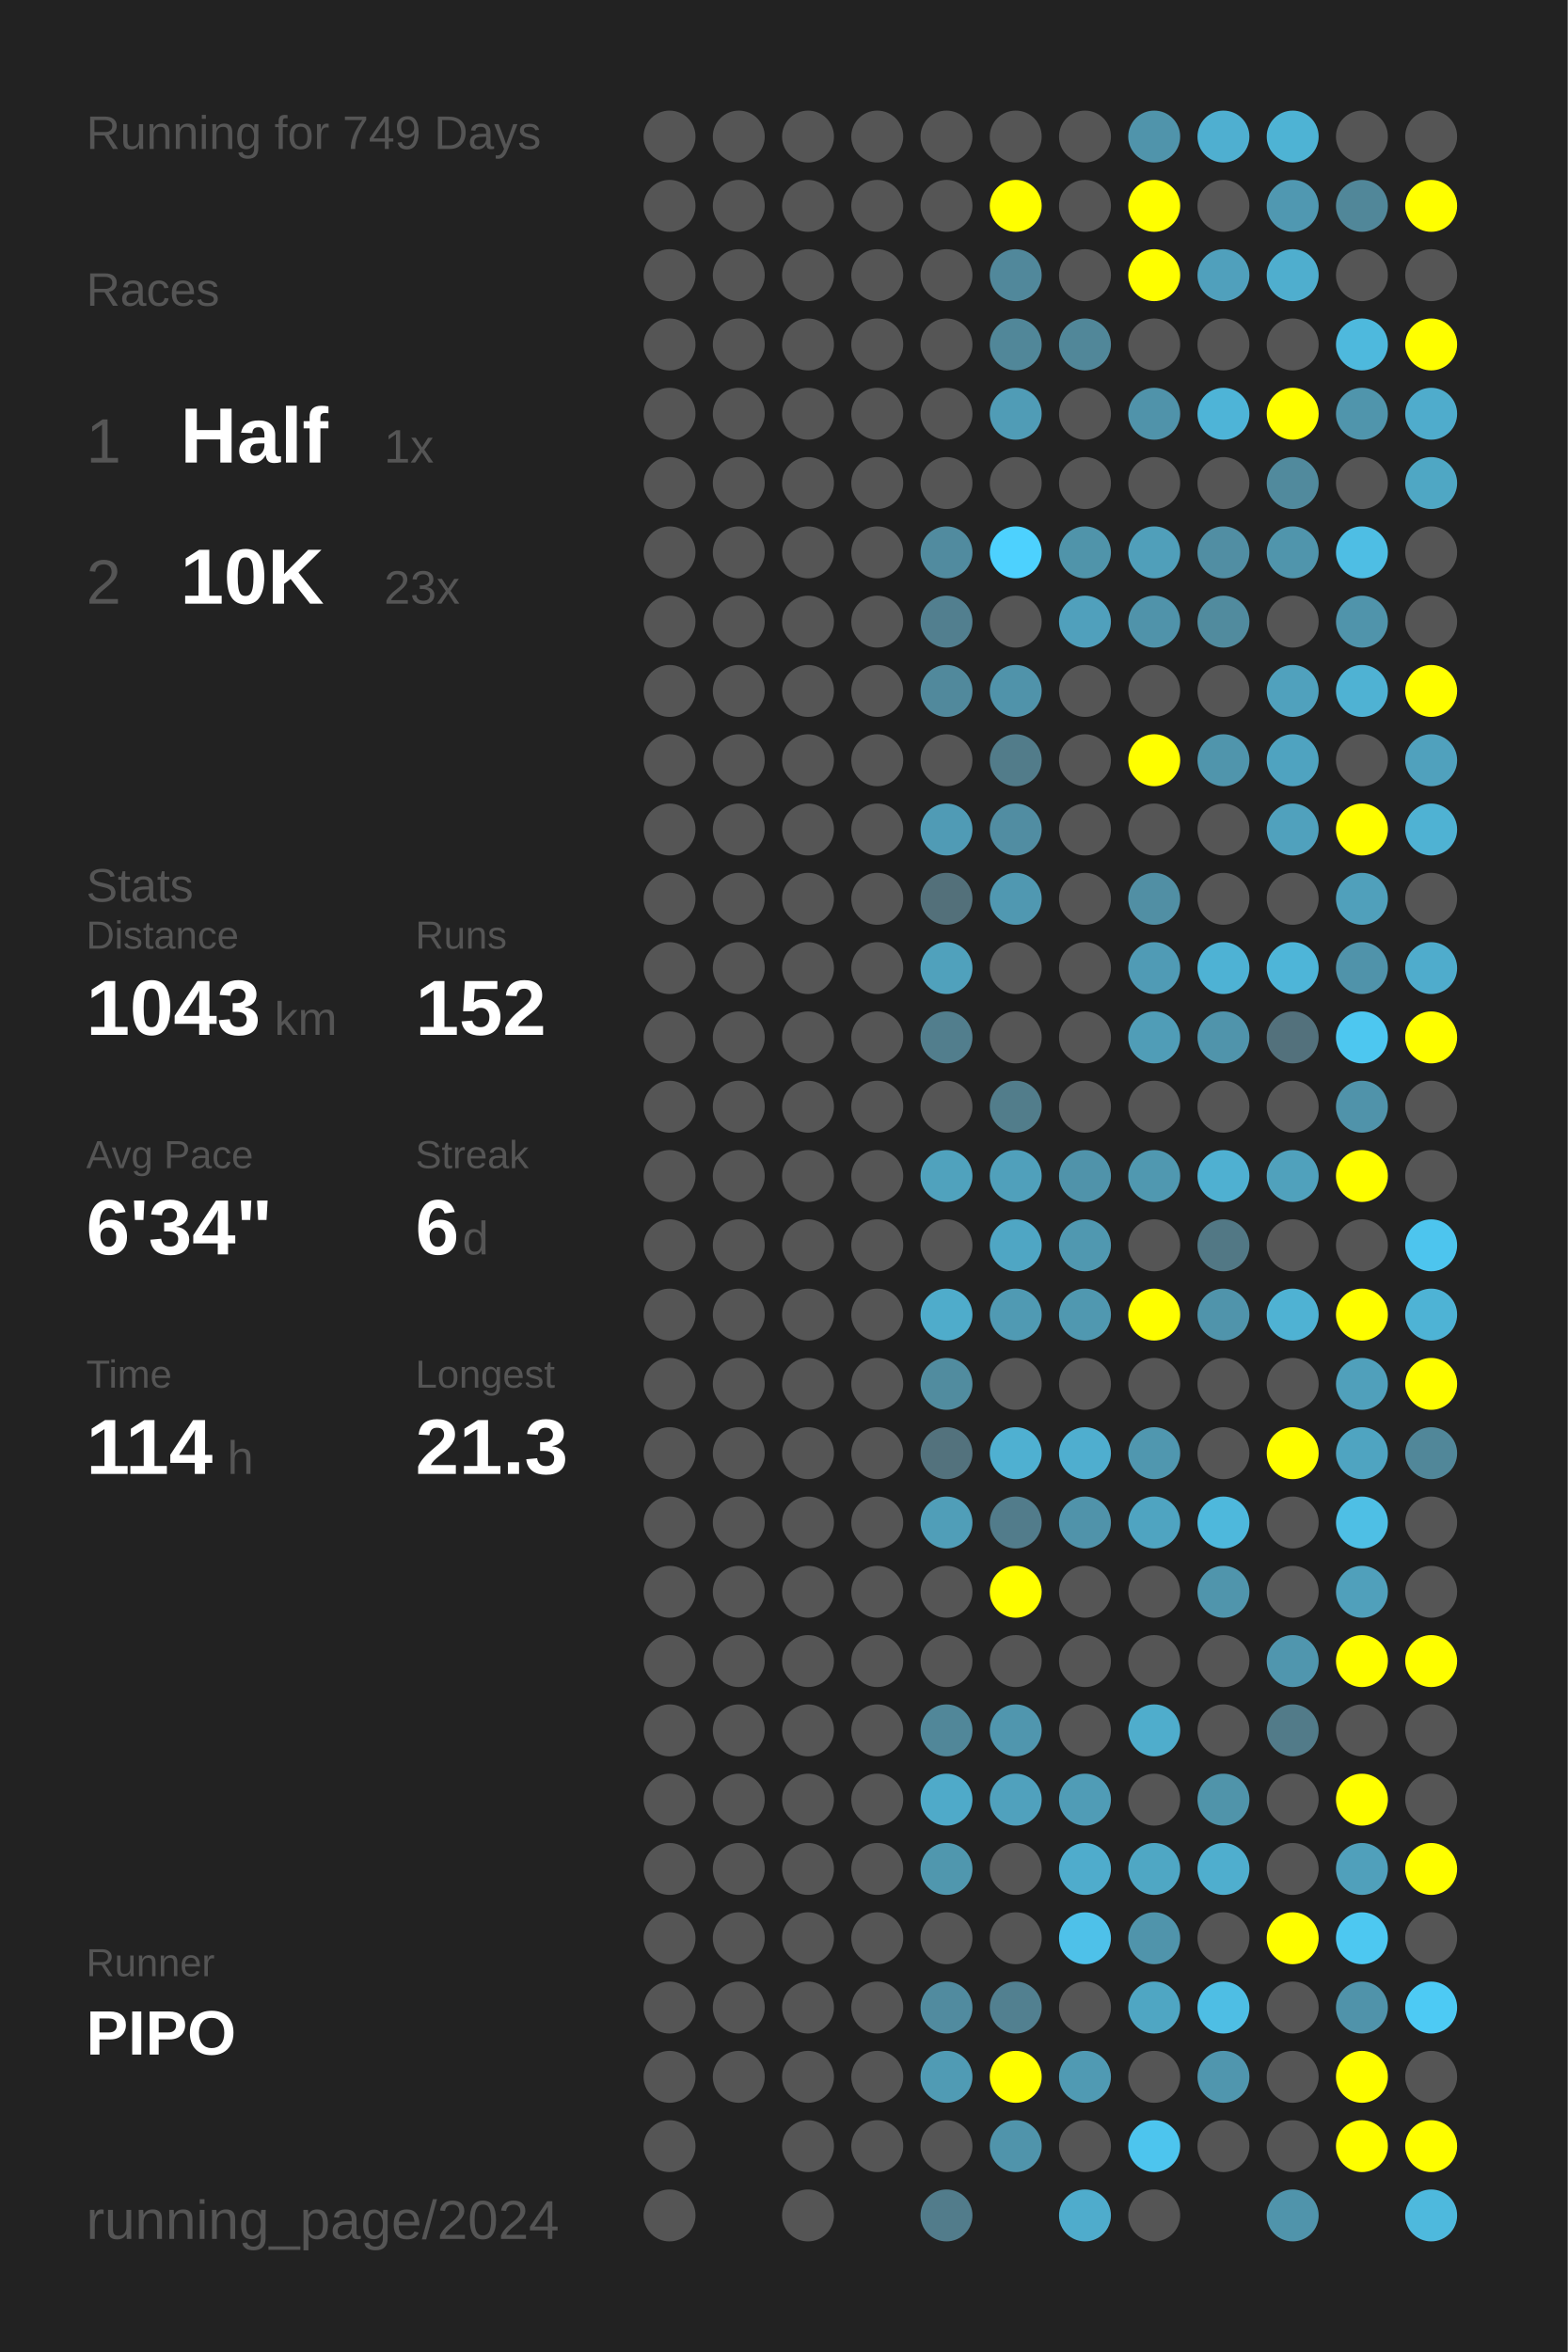
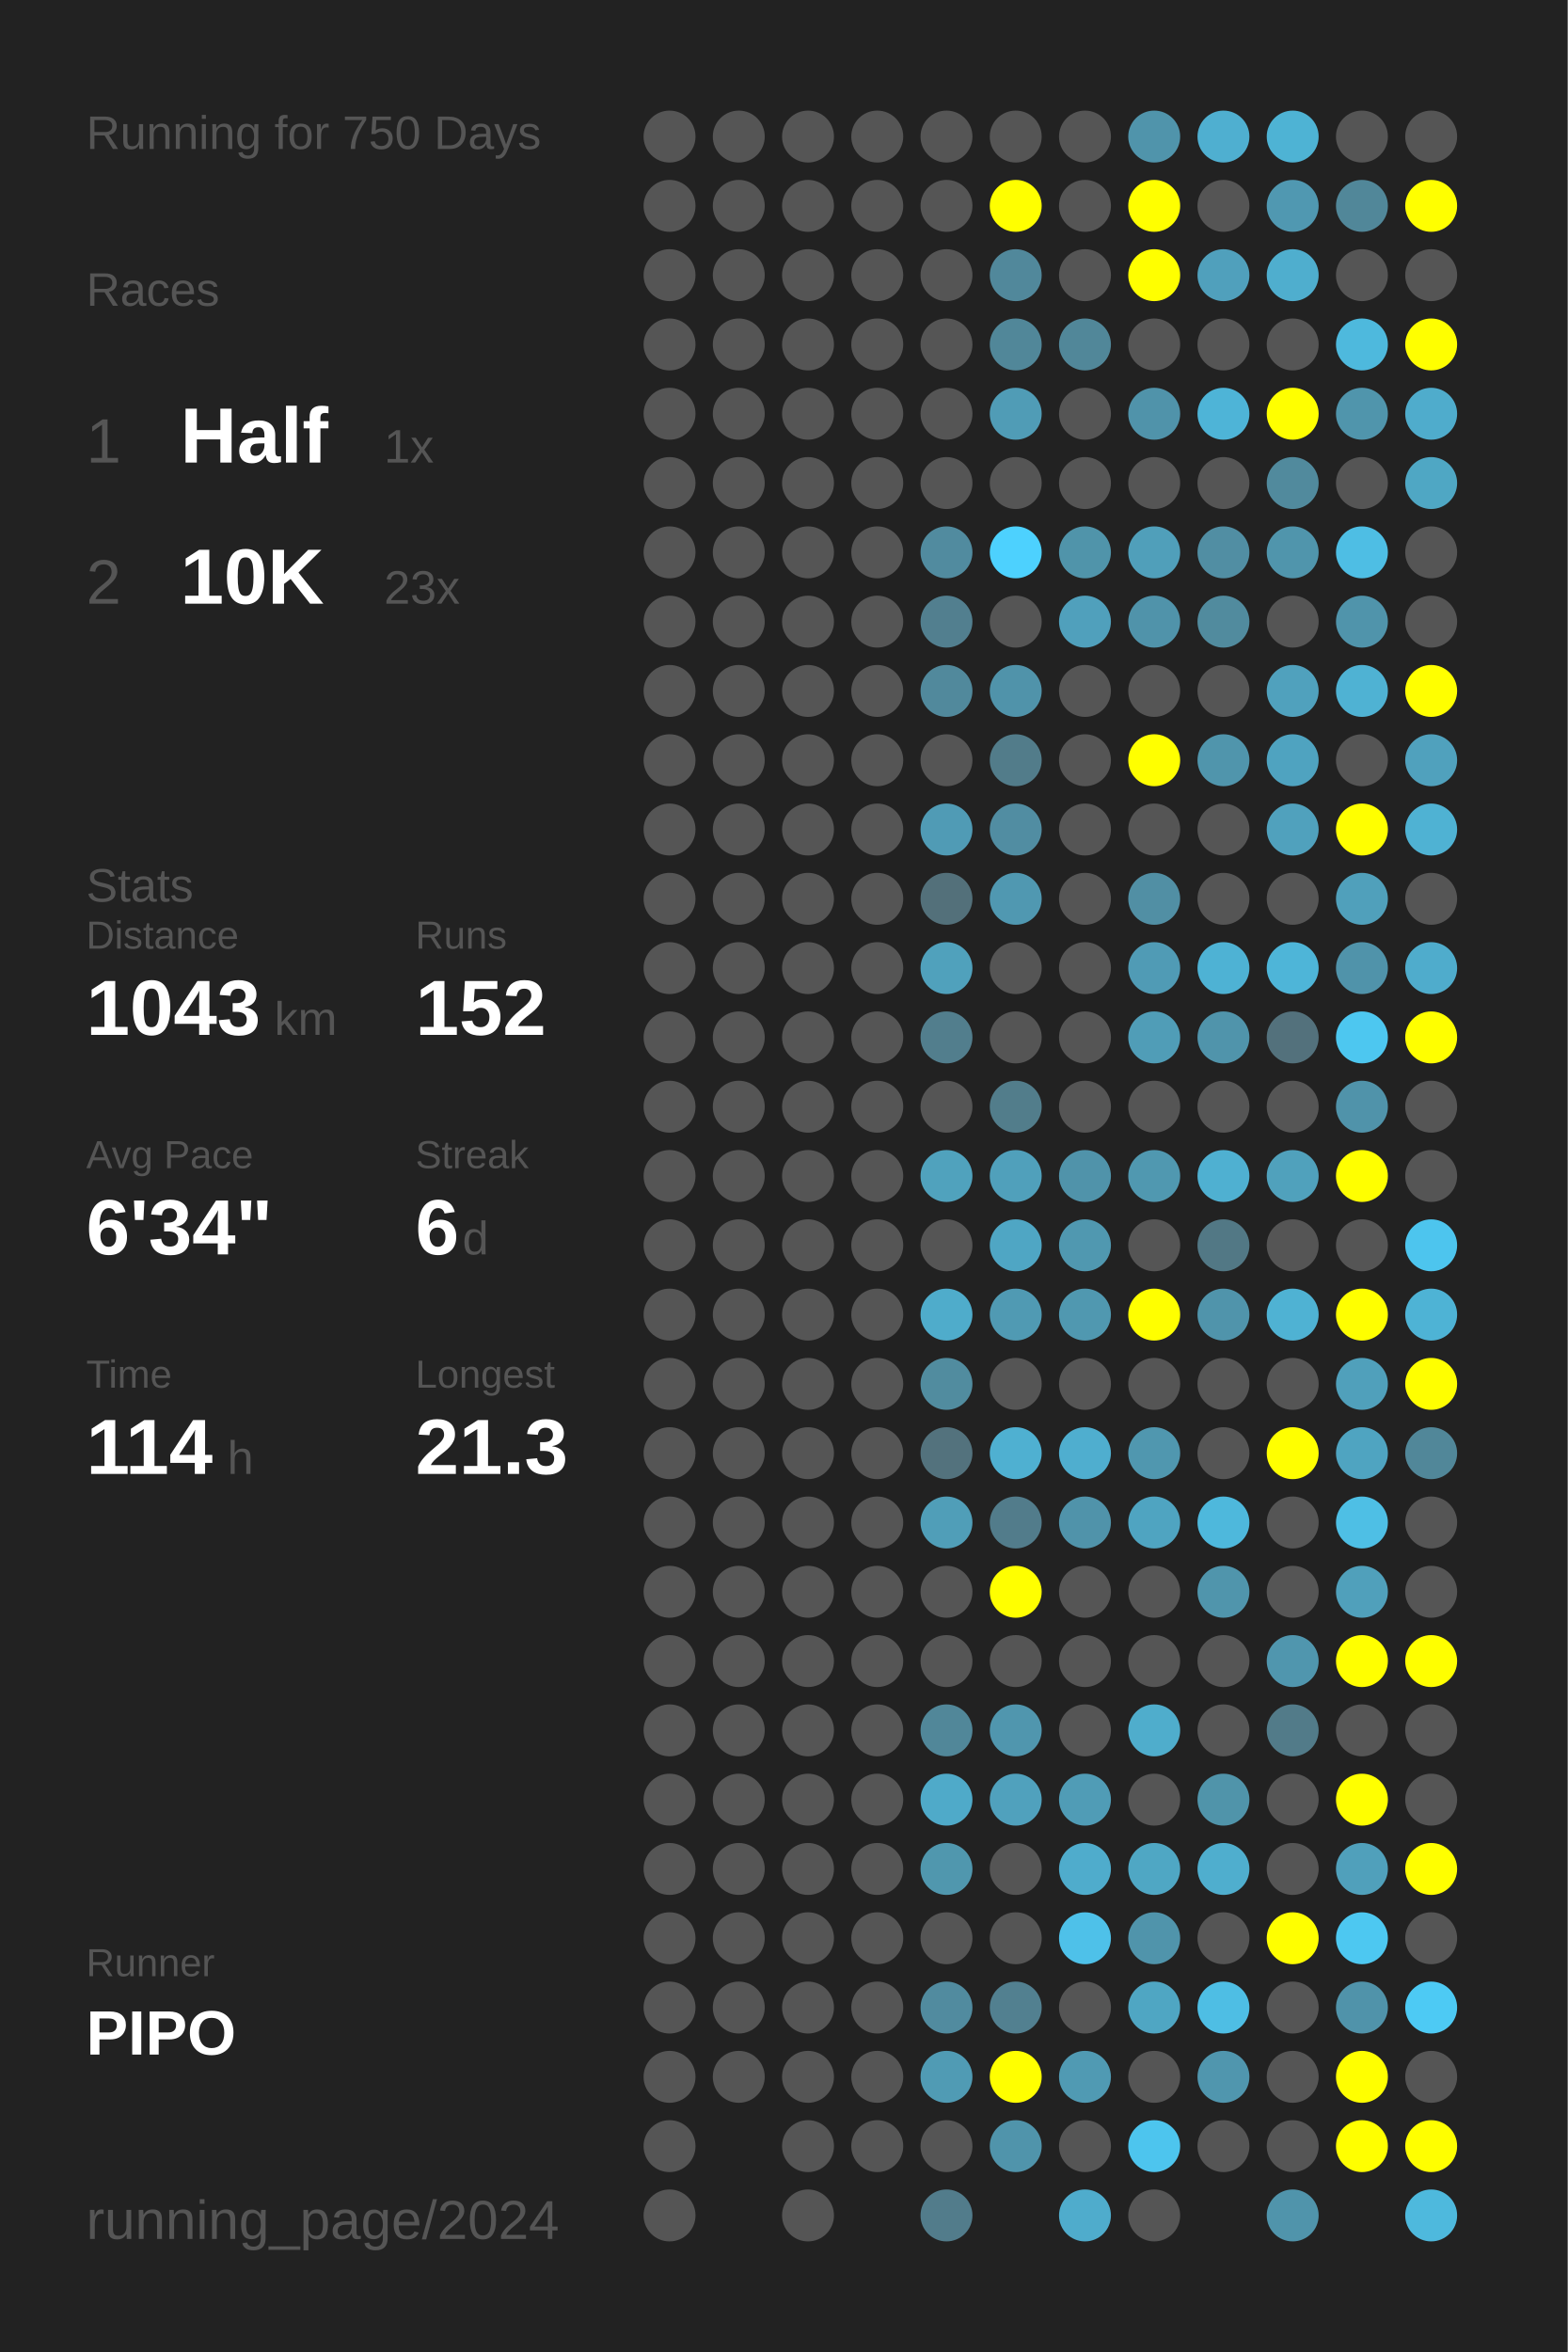
<svg xmlns="http://www.w3.org/2000/svg" baseProfile="full" height="300mm" version="1.1" viewBox="0,0,200,300" width="200mm">
  <defs />
  <rect fill="#222222" height="300" width="200" x="0" y="0" />
-   <text fill="#555555" style="font-size:6px; font-family:Arial;" x="11" y="19">Running for 749 Days</text>
+   <text fill="#555555" style="font-size:6px; font-family:Arial;" x="11" y="19">Running for 750 Days</text>
  <text fill="#555555" style="font-size:6px; font-family:Arial;" x="11" y="39">Races</text>
  <text fill="#555555" style="font-size:8px; font-family:Arial;" x="11" y="59">1</text>
  <text fill="#FFFFFF" style="font-size:10px; font-family:Arial; font-weight:bold;" x="23" y="59">Half</text>
  <text fill="#555555" style="font-size:6px; font-family:Arial;" x="49" y="59">1x</text>
  <text fill="#555555" style="font-size:8px; font-family:Arial;" x="11" y="77">2</text>
  <text fill="#FFFFFF" style="font-size:10px; font-family:Arial; font-weight:bold;" x="23" y="77">10K</text>
  <text fill="#555555" style="font-size:6px; font-family:Arial;" x="49" y="77">23x</text>
  <text fill="#555555" style="font-size:6px; font-family:Arial;" x="11" y="115">Stats</text>
  <text fill="#555555" style="font-size:5px; font-family:Arial;" x="11" y="121">Distance</text>
  <text fill="#FFFFFF" style="font-size:10px; font-family:Arial; font-weight:bold;" x="11" y="132">1043</text>
  <text fill="#555555" style="font-size:6px; font-family:Arial;" x="35" y="132">km</text>
  <text fill="#555555" style="font-size:5px; font-family:Arial;" x="53" y="121">Runs</text>
  <text fill="#FFFFFF" style="font-size:10px; font-family:Arial; font-weight:bold;" x="53" y="132">152</text>
  <text fill="#555555" style="font-size:5px; font-family:Arial;" x="11" y="149">Avg Pace</text>
  <text fill="#FFFFFF" style="font-size:10px; font-family:Arial; font-weight:bold;" x="11" y="160">6'34"</text>
  <text fill="#555555" style="font-size:5px; font-family:Arial;" x="53" y="149">Streak</text>
  <text fill="#FFFFFF" style="font-size:10px; font-family:Arial; font-weight:bold;" x="53" y="160">6</text>
  <text fill="#555555" style="font-size:6px; font-family:Arial;" x="59" y="160">d</text>
  <text fill="#555555" style="font-size:5px; font-family:Arial;" x="11" y="177">Time</text>
  <text fill="#FFFFFF" style="font-size:10px; font-family:Arial; font-weight:bold;" x="11" y="188">114</text>
  <text fill="#555555" style="font-size:6px; font-family:Arial;" x="29" y="188">h</text>
  <text fill="#555555" style="font-size:5px; font-family:Arial;" x="53" y="177">Longest</text>
  <text fill="#FFFFFF" style="font-size:10px; font-family:Arial; font-weight:bold;" x="53" y="188">21.3</text>
  <text fill="#555555" style="font-size:5px; font-family:Arial;" x="11" y="252.065">Runner</text>
  <text fill="#FFFFFF" style="font-size:8px; font-family:Arial; font-weight:bold;" x="11" y="262.065">PIPO</text>
  <text fill="#555555" style="font-size:7px; font-family:Arial;" x="11" y="285.581">running_page/2024</text>
  <circle cx="85.417" cy="17.419" fill="#555555" r="3.312" />
  <circle cx="85.417" cy="26.258" fill="#555555" r="3.312" />
  <circle cx="85.417" cy="35.097" fill="#555555" r="3.312" />
  <circle cx="85.417" cy="43.935" fill="#555555" r="3.312" />
  <circle cx="85.417" cy="52.774" fill="#555555" r="3.312" />
  <circle cx="85.417" cy="61.613" fill="#555555" r="3.312" />
  <circle cx="85.417" cy="70.452" fill="#555555" r="3.312" />
  <circle cx="85.417" cy="79.29" fill="#555555" r="3.312" />
  <circle cx="85.417" cy="88.129" fill="#555555" r="3.312" />
  <circle cx="85.417" cy="96.968" fill="#555555" r="3.312" />
  <circle cx="85.417" cy="105.806" fill="#555555" r="3.312" />
  <circle cx="85.417" cy="114.645" fill="#555555" r="3.312" />
  <circle cx="85.417" cy="123.484" fill="#555555" r="3.312" />
  <circle cx="85.417" cy="132.323" fill="#555555" r="3.312" />
  <circle cx="85.417" cy="141.161" fill="#555555" r="3.312" />
  <circle cx="85.417" cy="150" fill="#555555" r="3.312" />
  <circle cx="85.417" cy="158.839" fill="#555555" r="3.312" />
  <circle cx="85.417" cy="167.677" fill="#555555" r="3.312" />
  <circle cx="85.417" cy="176.516" fill="#555555" r="3.312" />
  <circle cx="85.417" cy="185.355" fill="#555555" r="3.312" />
  <circle cx="85.417" cy="194.194" fill="#555555" r="3.312" />
  <circle cx="85.417" cy="203.032" fill="#555555" r="3.312" />
  <circle cx="85.417" cy="211.871" fill="#555555" r="3.312" />
  <circle cx="85.417" cy="220.71" fill="#555555" r="3.312" />
  <circle cx="85.417" cy="229.548" fill="#555555" r="3.312" />
  <circle cx="85.417" cy="238.387" fill="#555555" r="3.312" />
  <circle cx="85.417" cy="247.226" fill="#555555" r="3.312" />
  <circle cx="85.417" cy="256.065" fill="#555555" r="3.312" />
  <circle cx="85.417" cy="264.903" fill="#555555" r="3.312" />
  <circle cx="85.417" cy="273.742" fill="#555555" r="3.312" />
  <circle cx="85.417" cy="282.581" fill="#555555" r="3.312" />
  <circle cx="94.25" cy="17.419" fill="#555555" r="3.312" />
  <circle cx="94.25" cy="26.258" fill="#555555" r="3.312" />
  <circle cx="94.25" cy="35.097" fill="#555555" r="3.312" />
  <circle cx="94.25" cy="43.935" fill="#555555" r="3.312" />
  <circle cx="94.25" cy="52.774" fill="#555555" r="3.312" />
  <circle cx="94.25" cy="61.613" fill="#555555" r="3.312" />
  <circle cx="94.25" cy="70.452" fill="#555555" r="3.312" />
  <circle cx="94.25" cy="79.29" fill="#555555" r="3.312" />
  <circle cx="94.25" cy="88.129" fill="#555555" r="3.312" />
  <circle cx="94.25" cy="96.968" fill="#555555" r="3.312" />
  <circle cx="94.25" cy="105.806" fill="#555555" r="3.312" />
  <circle cx="94.25" cy="114.645" fill="#555555" r="3.312" />
  <circle cx="94.25" cy="123.484" fill="#555555" r="3.312" />
  <circle cx="94.25" cy="132.323" fill="#555555" r="3.312" />
  <circle cx="94.25" cy="141.161" fill="#555555" r="3.312" />
  <circle cx="94.25" cy="150" fill="#555555" r="3.312" />
  <circle cx="94.25" cy="158.839" fill="#555555" r="3.312" />
  <circle cx="94.25" cy="167.677" fill="#555555" r="3.312" />
  <circle cx="94.25" cy="176.516" fill="#555555" r="3.312" />
  <circle cx="94.25" cy="185.355" fill="#555555" r="3.312" />
  <circle cx="94.25" cy="194.194" fill="#555555" r="3.312" />
  <circle cx="94.25" cy="203.032" fill="#555555" r="3.312" />
  <circle cx="94.25" cy="211.871" fill="#555555" r="3.312" />
  <circle cx="94.25" cy="220.71" fill="#555555" r="3.312" />
  <circle cx="94.25" cy="229.548" fill="#555555" r="3.312" />
  <circle cx="94.25" cy="238.387" fill="#555555" r="3.312" />
  <circle cx="94.25" cy="247.226" fill="#555555" r="3.312" />
  <circle cx="94.25" cy="256.065" fill="#555555" r="3.312" />
  <circle cx="94.25" cy="264.903" fill="#555555" r="3.312" />
  <circle cx="103.083" cy="17.419" fill="#555555" r="3.312" />
  <circle cx="103.083" cy="26.258" fill="#555555" r="3.312" />
  <circle cx="103.083" cy="35.097" fill="#555555" r="3.312" />
  <circle cx="103.083" cy="43.935" fill="#555555" r="3.312" />
  <circle cx="103.083" cy="52.774" fill="#555555" r="3.312" />
  <circle cx="103.083" cy="61.613" fill="#555555" r="3.312" />
  <circle cx="103.083" cy="70.452" fill="#555555" r="3.312" />
  <circle cx="103.083" cy="79.29" fill="#555555" r="3.312" />
  <circle cx="103.083" cy="88.129" fill="#555555" r="3.312" />
  <circle cx="103.083" cy="96.968" fill="#555555" r="3.312" />
  <circle cx="103.083" cy="105.806" fill="#555555" r="3.312" />
  <circle cx="103.083" cy="114.645" fill="#555555" r="3.312" />
  <circle cx="103.083" cy="123.484" fill="#555555" r="3.312" />
  <circle cx="103.083" cy="132.323" fill="#555555" r="3.312" />
  <circle cx="103.083" cy="141.161" fill="#555555" r="3.312" />
  <circle cx="103.083" cy="150" fill="#555555" r="3.312" />
  <circle cx="103.083" cy="158.839" fill="#555555" r="3.312" />
  <circle cx="103.083" cy="167.677" fill="#555555" r="3.312" />
  <circle cx="103.083" cy="176.516" fill="#555555" r="3.312" />
  <circle cx="103.083" cy="185.355" fill="#555555" r="3.312" />
  <circle cx="103.083" cy="194.194" fill="#555555" r="3.312" />
  <circle cx="103.083" cy="203.032" fill="#555555" r="3.312" />
  <circle cx="103.083" cy="211.871" fill="#555555" r="3.312" />
  <circle cx="103.083" cy="220.71" fill="#555555" r="3.312" />
  <circle cx="103.083" cy="229.548" fill="#555555" r="3.312" />
  <circle cx="103.083" cy="238.387" fill="#555555" r="3.312" />
  <circle cx="103.083" cy="247.226" fill="#555555" r="3.312" />
  <circle cx="103.083" cy="256.065" fill="#555555" r="3.312" />
  <circle cx="103.083" cy="264.903" fill="#555555" r="3.312" />
  <circle cx="103.083" cy="273.742" fill="#555555" r="3.312" />
  <circle cx="103.083" cy="282.581" fill="#555555" r="3.312" />
  <circle cx="111.917" cy="17.419" fill="#555555" r="3.312" />
  <circle cx="111.917" cy="26.258" fill="#555555" r="3.312" />
  <circle cx="111.917" cy="35.097" fill="#555555" r="3.312" />
  <circle cx="111.917" cy="43.935" fill="#555555" r="3.312" />
  <circle cx="111.917" cy="52.774" fill="#555555" r="3.312" />
  <circle cx="111.917" cy="61.613" fill="#555555" r="3.312" />
  <circle cx="111.917" cy="70.452" fill="#555555" r="3.312" />
  <circle cx="111.917" cy="79.29" fill="#555555" r="3.312" />
  <circle cx="111.917" cy="88.129" fill="#555555" r="3.312" />
  <circle cx="111.917" cy="96.968" fill="#555555" r="3.312" />
  <circle cx="111.917" cy="105.806" fill="#555555" r="3.312" />
  <circle cx="111.917" cy="114.645" fill="#555555" r="3.312" />
  <circle cx="111.917" cy="123.484" fill="#555555" r="3.312" />
  <circle cx="111.917" cy="132.323" fill="#555555" r="3.312" />
  <circle cx="111.917" cy="141.161" fill="#555555" r="3.312" />
  <circle cx="111.917" cy="150" fill="#555555" r="3.312" />
  <circle cx="111.917" cy="158.839" fill="#555555" r="3.312" />
  <circle cx="111.917" cy="167.677" fill="#555555" r="3.312" />
  <circle cx="111.917" cy="176.516" fill="#555555" r="3.312" />
  <circle cx="111.917" cy="185.355" fill="#555555" r="3.312" />
  <circle cx="111.917" cy="194.194" fill="#555555" r="3.312" />
  <circle cx="111.917" cy="203.032" fill="#555555" r="3.312" />
  <circle cx="111.917" cy="211.871" fill="#555555" r="3.312" />
  <circle cx="111.917" cy="220.71" fill="#555555" r="3.312" />
  <circle cx="111.917" cy="229.548" fill="#555555" r="3.312" />
  <circle cx="111.917" cy="238.387" fill="#555555" r="3.312" />
  <circle cx="111.917" cy="247.226" fill="#555555" r="3.312" />
  <circle cx="111.917" cy="256.065" fill="#555555" r="3.312" />
  <circle cx="111.917" cy="264.903" fill="#555555" r="3.312" />
  <circle cx="111.917" cy="273.742" fill="#555555" r="3.312" />
  <circle cx="120.75" cy="17.419" fill="#555555" r="3.312" />
  <circle cx="120.75" cy="26.258" fill="#555555" r="3.312" />
  <circle cx="120.75" cy="35.097" fill="#555555" r="3.312" />
  <circle cx="120.75" cy="43.935" fill="#555555" r="3.312" />
  <circle cx="120.75" cy="52.774" fill="#555555" r="3.312" />
  <circle cx="120.75" cy="61.613" fill="#555555" r="3.312" />
  <circle cx="120.75" cy="70.452" fill="#518b9f" r="3.312" />
  <circle cx="120.75" cy="79.29" fill="#527f8f" r="3.312" />
  <circle cx="120.75" cy="88.129" fill="#51899c" r="3.312" />
  <circle cx="120.75" cy="96.968" fill="#555555" r="3.312" />
  <circle cx="120.75" cy="105.806" fill="#509bb5" r="3.312" />
  <circle cx="120.75" cy="114.645" fill="#53707a" r="3.312" />
  <circle cx="120.75" cy="123.484" fill="#50a1bc" r="3.312" />
  <circle cx="120.75" cy="132.323" fill="#527e8d" r="3.312" />
  <circle cx="120.75" cy="141.161" fill="#555555" r="3.312" />
  <circle cx="120.75" cy="150" fill="#50a2bd" r="3.312" />
  <circle cx="120.75" cy="158.839" fill="#555555" r="3.312" />
  <circle cx="120.75" cy="167.677" fill="#4faccb" r="3.312" />
  <circle cx="120.75" cy="176.516" fill="#518c9f" r="3.312" />
  <circle cx="120.75" cy="185.355" fill="#53727d" r="3.312" />
  <circle cx="120.75" cy="194.194" fill="#509eb8" r="3.312" />
  <circle cx="120.75" cy="203.032" fill="#555555" r="3.312" />
  <circle cx="120.75" cy="211.871" fill="#555555" r="3.312" />
  <circle cx="120.75" cy="220.71" fill="#518799" r="3.312" />
  <circle cx="120.75" cy="229.548" fill="#4faac9" r="3.312" />
  <circle cx="120.75" cy="238.387" fill="#5097ae" r="3.312" />
  <circle cx="120.75" cy="247.226" fill="#555555" r="3.312" />
  <circle cx="120.75" cy="256.065" fill="#518b9f" r="3.312" />
  <circle cx="120.75" cy="264.903" fill="#509bb4" r="3.312" />
  <circle cx="120.75" cy="273.742" fill="#555555" r="3.312" />
  <circle cx="120.75" cy="282.581" fill="#527c8b" r="3.312" />
  <circle cx="129.583" cy="17.419" fill="#555555" r="3.312" />
  <circle cx="129.583" cy="26.258" fill="#FFFF00" r="3.312" />
  <circle cx="129.583" cy="35.097" fill="#51889b" r="3.312" />
  <circle cx="129.583" cy="43.935" fill="#518799" r="3.312" />
  <circle cx="129.583" cy="52.774" fill="#509cb6" r="3.312" />
  <circle cx="129.583" cy="61.613" fill="#555555" r="3.312" />
  <circle cx="129.583" cy="70.452" fill="#4dd1fe" r="3.312" />
  <circle cx="129.583" cy="79.29" fill="#555555" r="3.312" />
  <circle cx="129.583" cy="88.129" fill="#5093aa" r="3.312" />
  <circle cx="129.583" cy="96.968" fill="#527c8a" r="3.312" />
  <circle cx="129.583" cy="105.806" fill="#518da2" r="3.312" />
  <circle cx="129.583" cy="114.645" fill="#5098b1" r="3.312" />
  <circle cx="129.583" cy="123.484" fill="#555555" r="3.312" />
  <circle cx="129.583" cy="132.323" fill="#555555" r="3.312" />
  <circle cx="129.583" cy="141.161" fill="#527d8b" r="3.312" />
  <circle cx="129.583" cy="150" fill="#50a0bb" r="3.312" />
  <circle cx="129.583" cy="158.839" fill="#4fa6c4" r="3.312" />
  <circle cx="129.583" cy="167.677" fill="#509ab3" r="3.312" />
  <circle cx="129.583" cy="176.516" fill="#555555" r="3.312" />
  <circle cx="129.583" cy="185.355" fill="#4fb0d1" r="3.312" />
  <circle cx="129.583" cy="194.194" fill="#527c8b" r="3.312" />
  <circle cx="129.583" cy="203.032" fill="#FFFF00" r="3.312" />
  <circle cx="129.583" cy="211.871" fill="#555555" r="3.312" />
  <circle cx="129.583" cy="220.71" fill="#5096ae" r="3.312" />
  <circle cx="129.583" cy="229.548" fill="#50a1bd" r="3.312" />
  <circle cx="129.583" cy="238.387" fill="#555555" r="3.312" />
  <circle cx="129.583" cy="247.226" fill="#555555" r="3.312" />
  <circle cx="129.583" cy="256.065" fill="#528090" r="3.312" />
  <circle cx="129.583" cy="264.903" fill="#FFFF00" r="3.312" />
  <circle cx="129.583" cy="273.742" fill="#5094ab" r="3.312" />
  <circle cx="138.417" cy="17.419" fill="#555555" r="3.312" />
  <circle cx="138.417" cy="26.258" fill="#555555" r="3.312" />
  <circle cx="138.417" cy="35.097" fill="#555555" r="3.312" />
  <circle cx="138.417" cy="43.935" fill="#518799" r="3.312" />
  <circle cx="138.417" cy="52.774" fill="#555555" r="3.312" />
  <circle cx="138.417" cy="61.613" fill="#555555" r="3.312" />
  <circle cx="138.417" cy="70.452" fill="#5094aa" r="3.312" />
  <circle cx="138.417" cy="79.29" fill="#50a0bc" r="3.312" />
  <circle cx="138.417" cy="88.129" fill="#555555" r="3.312" />
  <circle cx="138.417" cy="96.968" fill="#555555" r="3.312" />
  <circle cx="138.417" cy="105.806" fill="#555555" r="3.312" />
  <circle cx="138.417" cy="114.645" fill="#555555" r="3.312" />
  <circle cx="138.417" cy="123.484" fill="#555555" r="3.312" />
  <circle cx="138.417" cy="132.323" fill="#555555" r="3.312" />
  <circle cx="138.417" cy="141.161" fill="#555555" r="3.312" />
  <circle cx="138.417" cy="150" fill="#5093aa" r="3.312" />
  <circle cx="138.417" cy="158.839" fill="#5098b0" r="3.312" />
  <circle cx="138.417" cy="167.677" fill="#5098b0" r="3.312" />
  <circle cx="138.417" cy="176.516" fill="#555555" r="3.312" />
  <circle cx="138.417" cy="185.355" fill="#4faecf" r="3.312" />
  <circle cx="138.417" cy="194.194" fill="#5093aa" r="3.312" />
  <circle cx="138.417" cy="203.032" fill="#555555" r="3.312" />
  <circle cx="138.417" cy="211.871" fill="#555555" r="3.312" />
  <circle cx="138.417" cy="220.71" fill="#555555" r="3.312" />
  <circle cx="138.417" cy="229.548" fill="#509cb6" r="3.312" />
  <circle cx="138.417" cy="238.387" fill="#4faccc" r="3.312" />
  <circle cx="138.417" cy="247.226" fill="#4ec1e9" r="3.312" />
  <circle cx="138.417" cy="256.065" fill="#555555" r="3.312" />
  <circle cx="138.417" cy="264.903" fill="#509ab3" r="3.312" />
  <circle cx="138.417" cy="273.742" fill="#555555" r="3.312" />
  <circle cx="138.417" cy="282.581" fill="#4faccc" r="3.312" />
  <circle cx="147.25" cy="17.419" fill="#5094ab" r="3.312" />
  <circle cx="147.25" cy="26.258" fill="#FFFF00" r="3.312" />
  <circle cx="147.25" cy="35.097" fill="#FFFF00" r="3.312" />
  <circle cx="147.25" cy="43.935" fill="#555555" r="3.312" />
  <circle cx="147.25" cy="52.774" fill="#5093aa" r="3.312" />
  <circle cx="147.25" cy="61.613" fill="#555555" r="3.312" />
  <circle cx="147.25" cy="70.452" fill="#509fba" r="3.312" />
  <circle cx="147.25" cy="79.29" fill="#5093aa" r="3.312" />
  <circle cx="147.25" cy="88.129" fill="#555555" r="3.312" />
  <circle cx="147.25" cy="96.968" fill="#FFFF00" r="3.312" />
  <circle cx="147.25" cy="105.806" fill="#555555" r="3.312" />
  <circle cx="147.25" cy="114.645" fill="#518fa4" r="3.312" />
  <circle cx="147.25" cy="123.484" fill="#509bb5" r="3.312" />
  <circle cx="147.25" cy="132.323" fill="#509db7" r="3.312" />
  <circle cx="147.25" cy="141.161" fill="#555555" r="3.312" />
  <circle cx="147.25" cy="150" fill="#5098b0" r="3.312" />
  <circle cx="147.25" cy="158.839" fill="#555555" r="3.312" />
  <circle cx="147.25" cy="167.677" fill="#FFFF00" r="3.312" />
  <circle cx="147.25" cy="176.516" fill="#555555" r="3.312" />
  <circle cx="147.25" cy="185.355" fill="#5097af" r="3.312" />
  <circle cx="147.25" cy="194.194" fill="#4fa4c1" r="3.312" />
  <circle cx="147.25" cy="203.032" fill="#555555" r="3.312" />
  <circle cx="147.25" cy="211.871" fill="#555555" r="3.312" />
  <circle cx="147.25" cy="220.71" fill="#4fadcc" r="3.312" />
  <circle cx="147.25" cy="229.548" fill="#555555" r="3.312" />
  <circle cx="147.25" cy="238.387" fill="#4fa7c4" r="3.312" />
  <circle cx="147.25" cy="247.226" fill="#5094ab" r="3.312" />
  <circle cx="147.25" cy="256.065" fill="#4fa6c3" r="3.312" />
  <circle cx="147.25" cy="264.903" fill="#555555" r="3.312" />
  <circle cx="147.25" cy="273.742" fill="#4dc5ee" r="3.312" />
  <circle cx="147.25" cy="282.581" fill="#555555" r="3.312" />
  <circle cx="156.083" cy="17.419" fill="#4fafd0" r="3.312" />
  <circle cx="156.083" cy="26.258" fill="#555555" r="3.312" />
  <circle cx="156.083" cy="35.097" fill="#50a0bc" r="3.312" />
  <circle cx="156.083" cy="43.935" fill="#555555" r="3.312" />
  <circle cx="156.083" cy="52.774" fill="#4eb4d7" r="3.312" />
  <circle cx="156.083" cy="61.613" fill="#555555" r="3.312" />
  <circle cx="156.083" cy="70.452" fill="#518ea3" r="3.312" />
  <circle cx="156.083" cy="79.29" fill="#518b9e" r="3.312" />
  <circle cx="156.083" cy="88.129" fill="#555555" r="3.312" />
  <circle cx="156.083" cy="96.968" fill="#5095ac" r="3.312" />
  <circle cx="156.083" cy="105.806" fill="#555555" r="3.312" />
  <circle cx="156.083" cy="114.645" fill="#555555" r="3.312" />
  <circle cx="156.083" cy="123.484" fill="#4eb2d4" r="3.312" />
  <circle cx="156.083" cy="132.323" fill="#5094ab" r="3.312" />
  <circle cx="156.083" cy="141.161" fill="#555555" r="3.312" />
  <circle cx="156.083" cy="150" fill="#4fb0d1" r="3.312" />
  <circle cx="156.083" cy="158.839" fill="#527885" r="3.312" />
  <circle cx="156.083" cy="167.677" fill="#5094ab" r="3.312" />
  <circle cx="156.083" cy="176.516" fill="#555555" r="3.312" />
  <circle cx="156.083" cy="185.355" fill="#555555" r="3.312" />
  <circle cx="156.083" cy="194.194" fill="#4eb8dc" r="3.312" />
  <circle cx="156.083" cy="203.032" fill="#5095ac" r="3.312" />
  <circle cx="156.083" cy="211.871" fill="#555555" r="3.312" />
  <circle cx="156.083" cy="220.71" fill="#555555" r="3.312" />
  <circle cx="156.083" cy="229.548" fill="#5094aa" r="3.312" />
  <circle cx="156.083" cy="238.387" fill="#4faece" r="3.312" />
  <circle cx="156.083" cy="247.226" fill="#555555" r="3.312" />
  <circle cx="156.083" cy="256.065" fill="#4ebee4" r="3.312" />
  <circle cx="156.083" cy="264.903" fill="#5096ae" r="3.312" />
  <circle cx="156.083" cy="273.742" fill="#555555" r="3.312" />
  <circle cx="164.917" cy="17.419" fill="#4eb3d4" r="3.312" />
  <circle cx="164.917" cy="26.258" fill="#5098b1" r="3.312" />
  <circle cx="164.917" cy="35.097" fill="#4faece" r="3.312" />
  <circle cx="164.917" cy="43.935" fill="#555555" r="3.312" />
  <circle cx="164.917" cy="52.774" fill="#FFFF00" r="3.312" />
  <circle cx="164.917" cy="61.613" fill="#518a9d" r="3.312" />
  <circle cx="164.917" cy="70.452" fill="#5095ac" r="3.312" />
  <circle cx="164.917" cy="79.29" fill="#555555" r="3.312" />
  <circle cx="164.917" cy="88.129" fill="#50a1bd" r="3.312" />
  <circle cx="164.917" cy="96.968" fill="#4fa3c0" r="3.312" />
  <circle cx="164.917" cy="105.806" fill="#50a1bd" r="3.312" />
  <circle cx="164.917" cy="114.645" fill="#555555" r="3.312" />
  <circle cx="164.917" cy="123.484" fill="#4eb5d8" r="3.312" />
  <circle cx="164.917" cy="132.323" fill="#53717c" r="3.312" />
  <circle cx="164.917" cy="141.161" fill="#555555" r="3.312" />
  <circle cx="164.917" cy="150" fill="#50a1bc" r="3.312" />
  <circle cx="164.917" cy="158.839" fill="#555555" r="3.312" />
  <circle cx="164.917" cy="167.677" fill="#4fb2d3" r="3.312" />
  <circle cx="164.917" cy="176.516" fill="#555555" r="3.312" />
  <circle cx="164.917" cy="185.355" fill="#FFFF00" r="3.312" />
  <circle cx="164.917" cy="194.194" fill="#555555" r="3.312" />
  <circle cx="164.917" cy="203.032" fill="#555555" r="3.312" />
  <circle cx="164.917" cy="211.871" fill="#5096ae" r="3.312" />
  <circle cx="164.917" cy="220.71" fill="#527b89" r="3.312" />
  <circle cx="164.917" cy="229.548" fill="#555555" r="3.312" />
  <circle cx="164.917" cy="238.387" fill="#555555" r="3.312" />
  <circle cx="164.917" cy="247.226" fill="#FFFF00" r="3.312" />
  <circle cx="164.917" cy="256.065" fill="#555555" r="3.312" />
  <circle cx="164.917" cy="264.903" fill="#555555" r="3.312" />
  <circle cx="164.917" cy="273.742" fill="#555555" r="3.312" />
  <circle cx="164.917" cy="282.581" fill="#5094ab" r="3.312" />
  <circle cx="173.75" cy="17.419" fill="#555555" r="3.312" />
  <circle cx="173.75" cy="26.258" fill="#518799" r="3.312" />
  <circle cx="173.75" cy="35.097" fill="#555555" r="3.312" />
  <circle cx="173.75" cy="43.935" fill="#4eb9dd" r="3.312" />
  <circle cx="173.75" cy="52.774" fill="#5095ac" r="3.312" />
  <circle cx="173.75" cy="61.613" fill="#555555" r="3.312" />
  <circle cx="173.75" cy="70.452" fill="#4ebee4" r="3.312" />
  <circle cx="173.75" cy="79.29" fill="#5094ab" r="3.312" />
  <circle cx="173.75" cy="88.129" fill="#4fb2d3" r="3.312" />
  <circle cx="173.75" cy="96.968" fill="#555555" r="3.312" />
  <circle cx="173.75" cy="105.806" fill="#FFFF00" r="3.312" />
  <circle cx="173.75" cy="114.645" fill="#50a0bb" r="3.312" />
  <circle cx="173.75" cy="123.484" fill="#5093aa" r="3.312" />
  <circle cx="173.75" cy="132.323" fill="#4dc7f0" r="3.312" />
  <circle cx="173.75" cy="141.161" fill="#5093aa" r="3.312" />
  <circle cx="173.75" cy="150" fill="#FFFF00" r="3.312" />
  <circle cx="173.75" cy="158.839" fill="#555555" r="3.312" />
  <circle cx="173.75" cy="167.677" fill="#FFFF00" r="3.312" />
  <circle cx="173.75" cy="176.516" fill="#50a0bb" r="3.312" />
  <circle cx="173.75" cy="185.355" fill="#4fa4c1" r="3.312" />
  <circle cx="173.75" cy="194.194" fill="#4ebfe5" r="3.312" />
  <circle cx="173.75" cy="203.032" fill="#50a0bb" r="3.312" />
  <circle cx="173.75" cy="211.871" fill="#FFFF00" r="3.312" />
  <circle cx="173.75" cy="220.71" fill="#555555" r="3.312" />
  <circle cx="173.75" cy="229.548" fill="#FFFF00" r="3.312" />
  <circle cx="173.75" cy="238.387" fill="#50a0bb" r="3.312" />
  <circle cx="173.75" cy="247.226" fill="#4dc8f1" r="3.312" />
  <circle cx="173.75" cy="256.065" fill="#5093aa" r="3.312" />
  <circle cx="173.75" cy="264.903" fill="#FFFF00" r="3.312" />
  <circle cx="173.75" cy="273.742" fill="#FFFF00" r="3.312" />
  <circle cx="182.583" cy="17.419" fill="#555555" r="3.312" />
  <circle cx="182.583" cy="26.258" fill="#FFFF00" r="3.312" />
  <circle cx="182.583" cy="35.097" fill="#555555" r="3.312" />
  <circle cx="182.583" cy="43.935" fill="#FFFF00" r="3.312" />
  <circle cx="182.583" cy="52.774" fill="#4faccc" r="3.312" />
  <circle cx="182.583" cy="61.613" fill="#4fa7c4" r="3.312" />
  <circle cx="182.583" cy="70.452" fill="#555555" r="3.312" />
  <circle cx="182.583" cy="79.29" fill="#555555" r="3.312" />
  <circle cx="182.583" cy="88.129" fill="#FFFF00" r="3.312" />
  <circle cx="182.583" cy="96.968" fill="#50a1bd" r="3.312" />
  <circle cx="182.583" cy="105.806" fill="#4fb2d3" r="3.312" />
  <circle cx="182.583" cy="114.645" fill="#555555" r="3.312" />
  <circle cx="182.583" cy="123.484" fill="#4faccc" r="3.312" />
  <circle cx="182.583" cy="132.323" fill="#FFFF00" r="3.312" />
  <circle cx="182.583" cy="141.161" fill="#555555" r="3.312" />
  <circle cx="182.583" cy="150" fill="#555555" r="3.312" />
  <circle cx="182.583" cy="158.839" fill="#4dc5ee" r="3.312" />
  <circle cx="182.583" cy="167.677" fill="#4eb3d5" r="3.312" />
  <circle cx="182.583" cy="176.516" fill="#FFFF00" r="3.312" />
  <circle cx="182.583" cy="185.355" fill="#518799" r="3.312" />
  <circle cx="182.583" cy="194.194" fill="#555555" r="3.312" />
  <circle cx="182.583" cy="203.032" fill="#555555" r="3.312" />
  <circle cx="182.583" cy="211.871" fill="#FFFF00" r="3.312" />
  <circle cx="182.583" cy="220.71" fill="#555555" r="3.312" />
  <circle cx="182.583" cy="229.548" fill="#555555" r="3.312" />
  <circle cx="182.583" cy="238.387" fill="#FFFF00" r="3.312" />
  <circle cx="182.583" cy="247.226" fill="#555555" r="3.312" />
  <circle cx="182.583" cy="256.065" fill="#4dcaf4" r="3.312" />
  <circle cx="182.583" cy="264.903" fill="#555555" r="3.312" />
  <circle cx="182.583" cy="273.742" fill="#FFFF00" r="3.312" />
  <circle cx="182.583" cy="282.581" fill="#4eb9dd" r="3.312" />
</svg>
